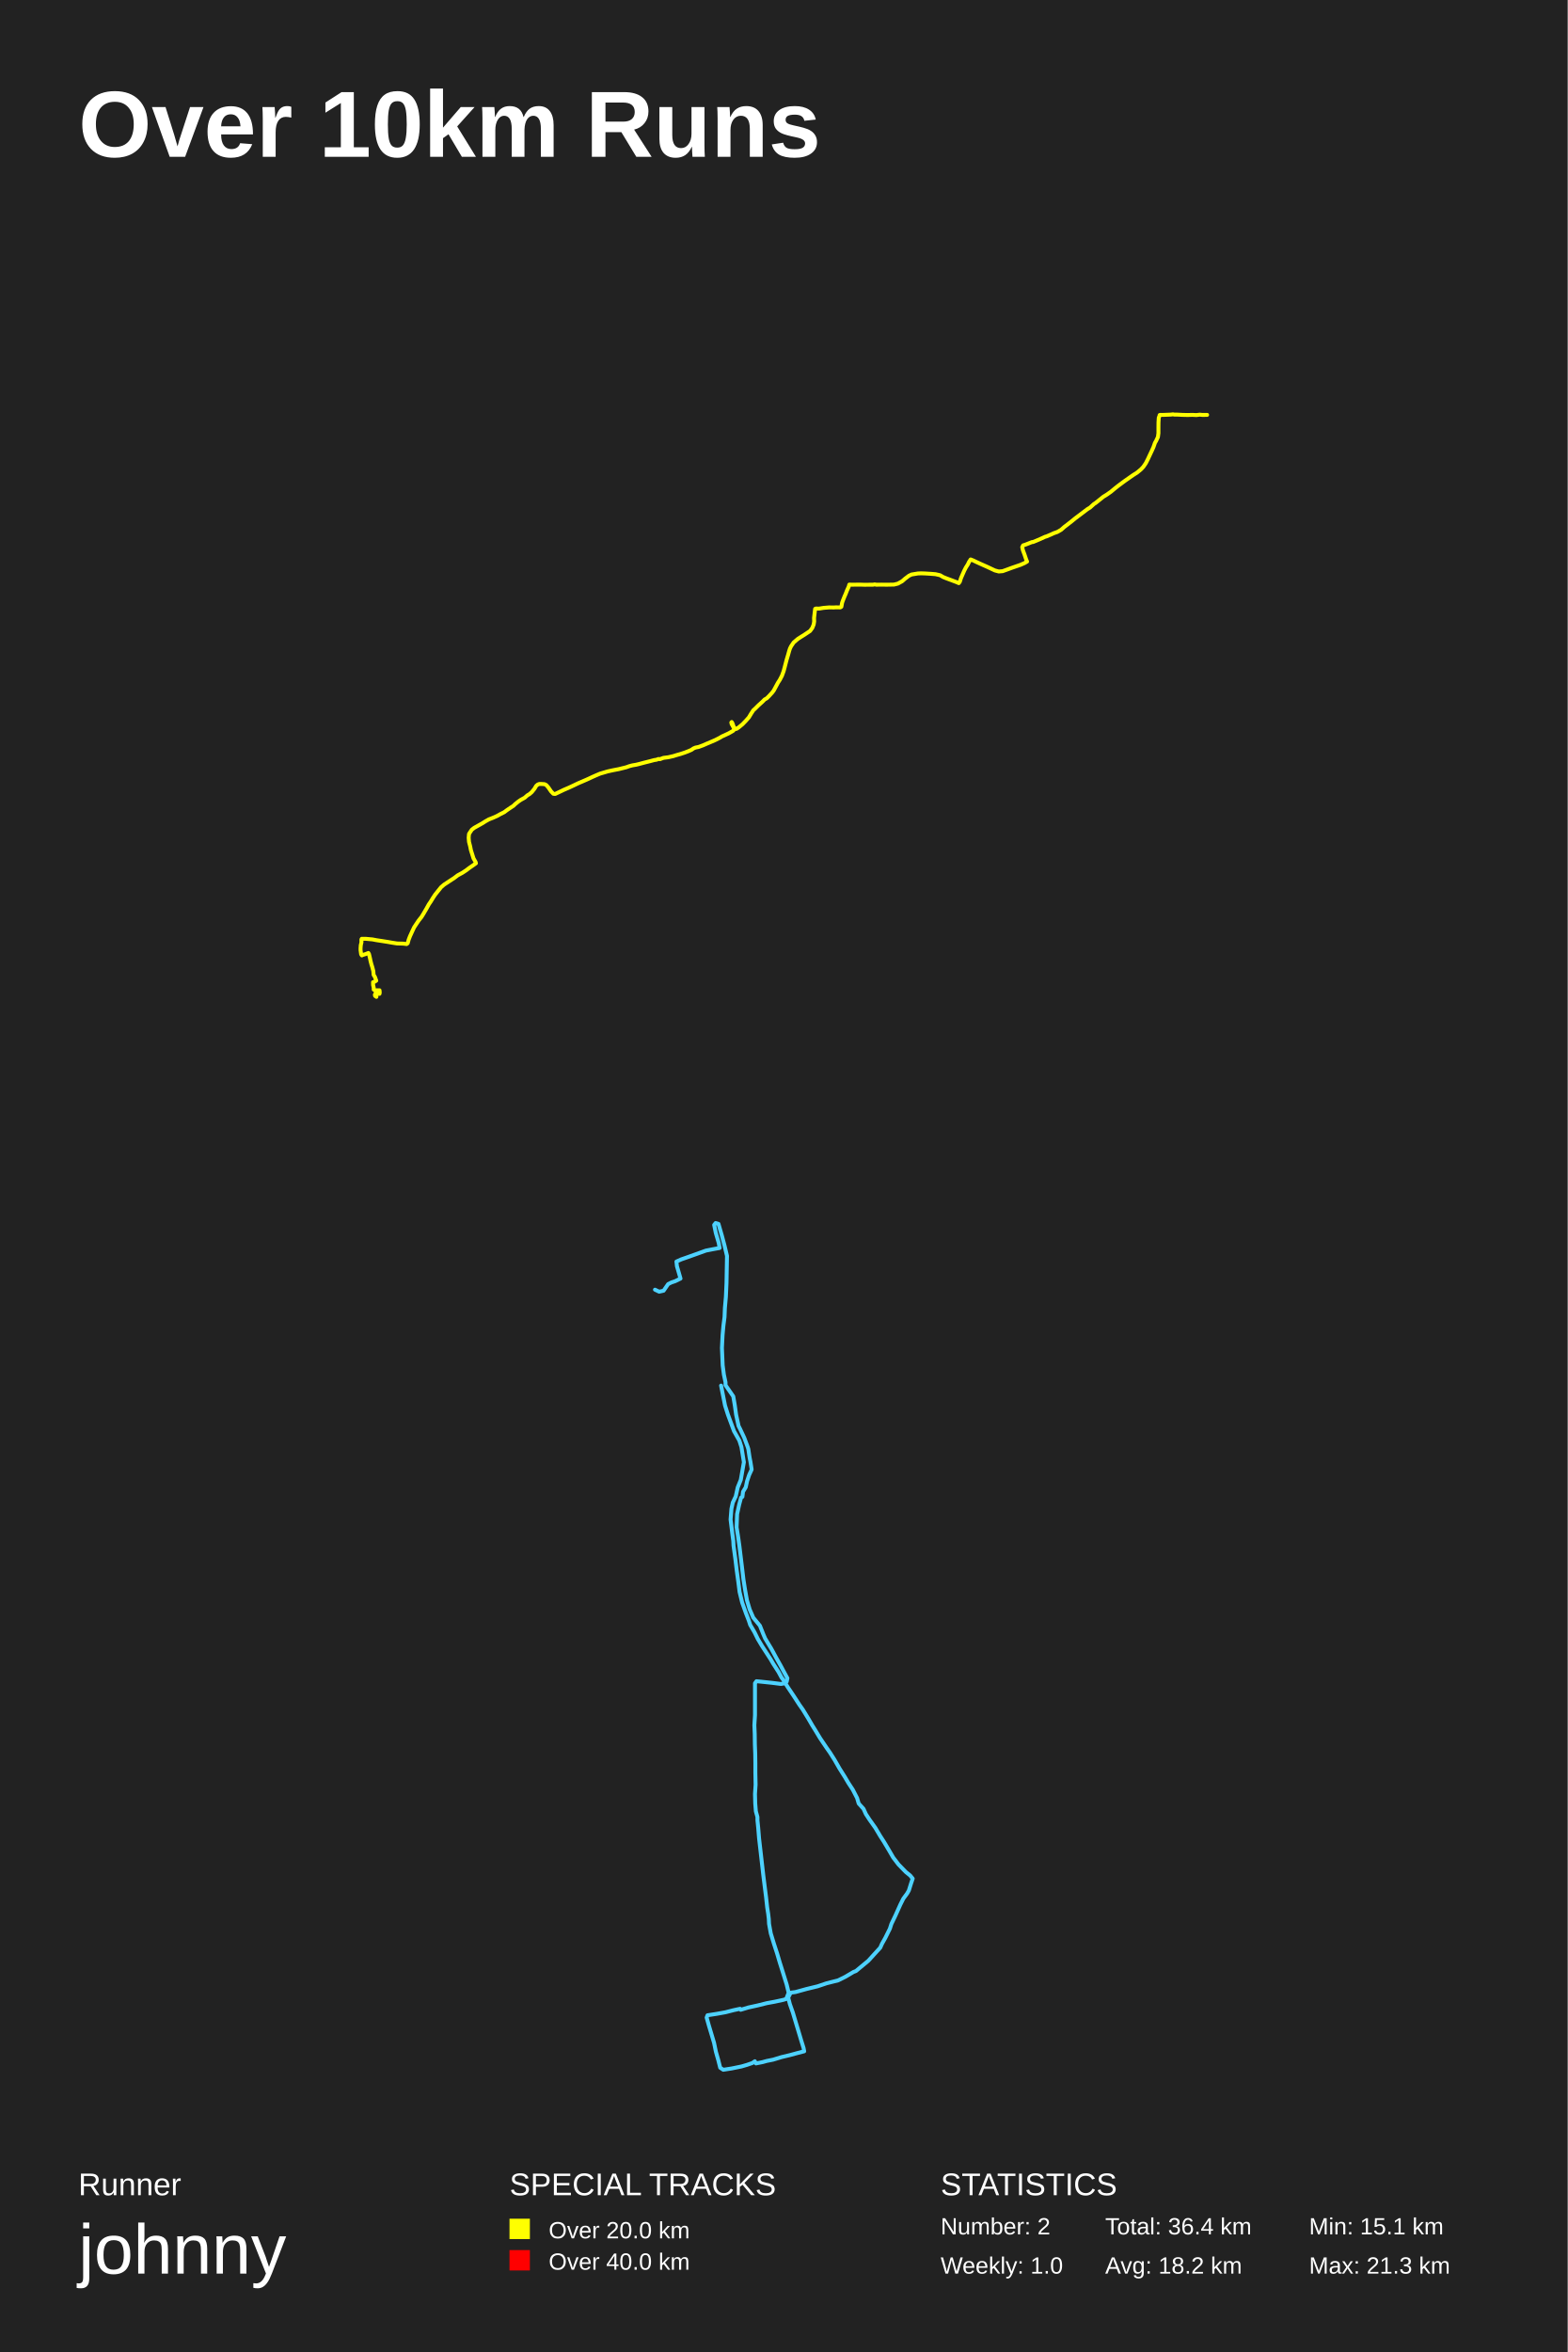
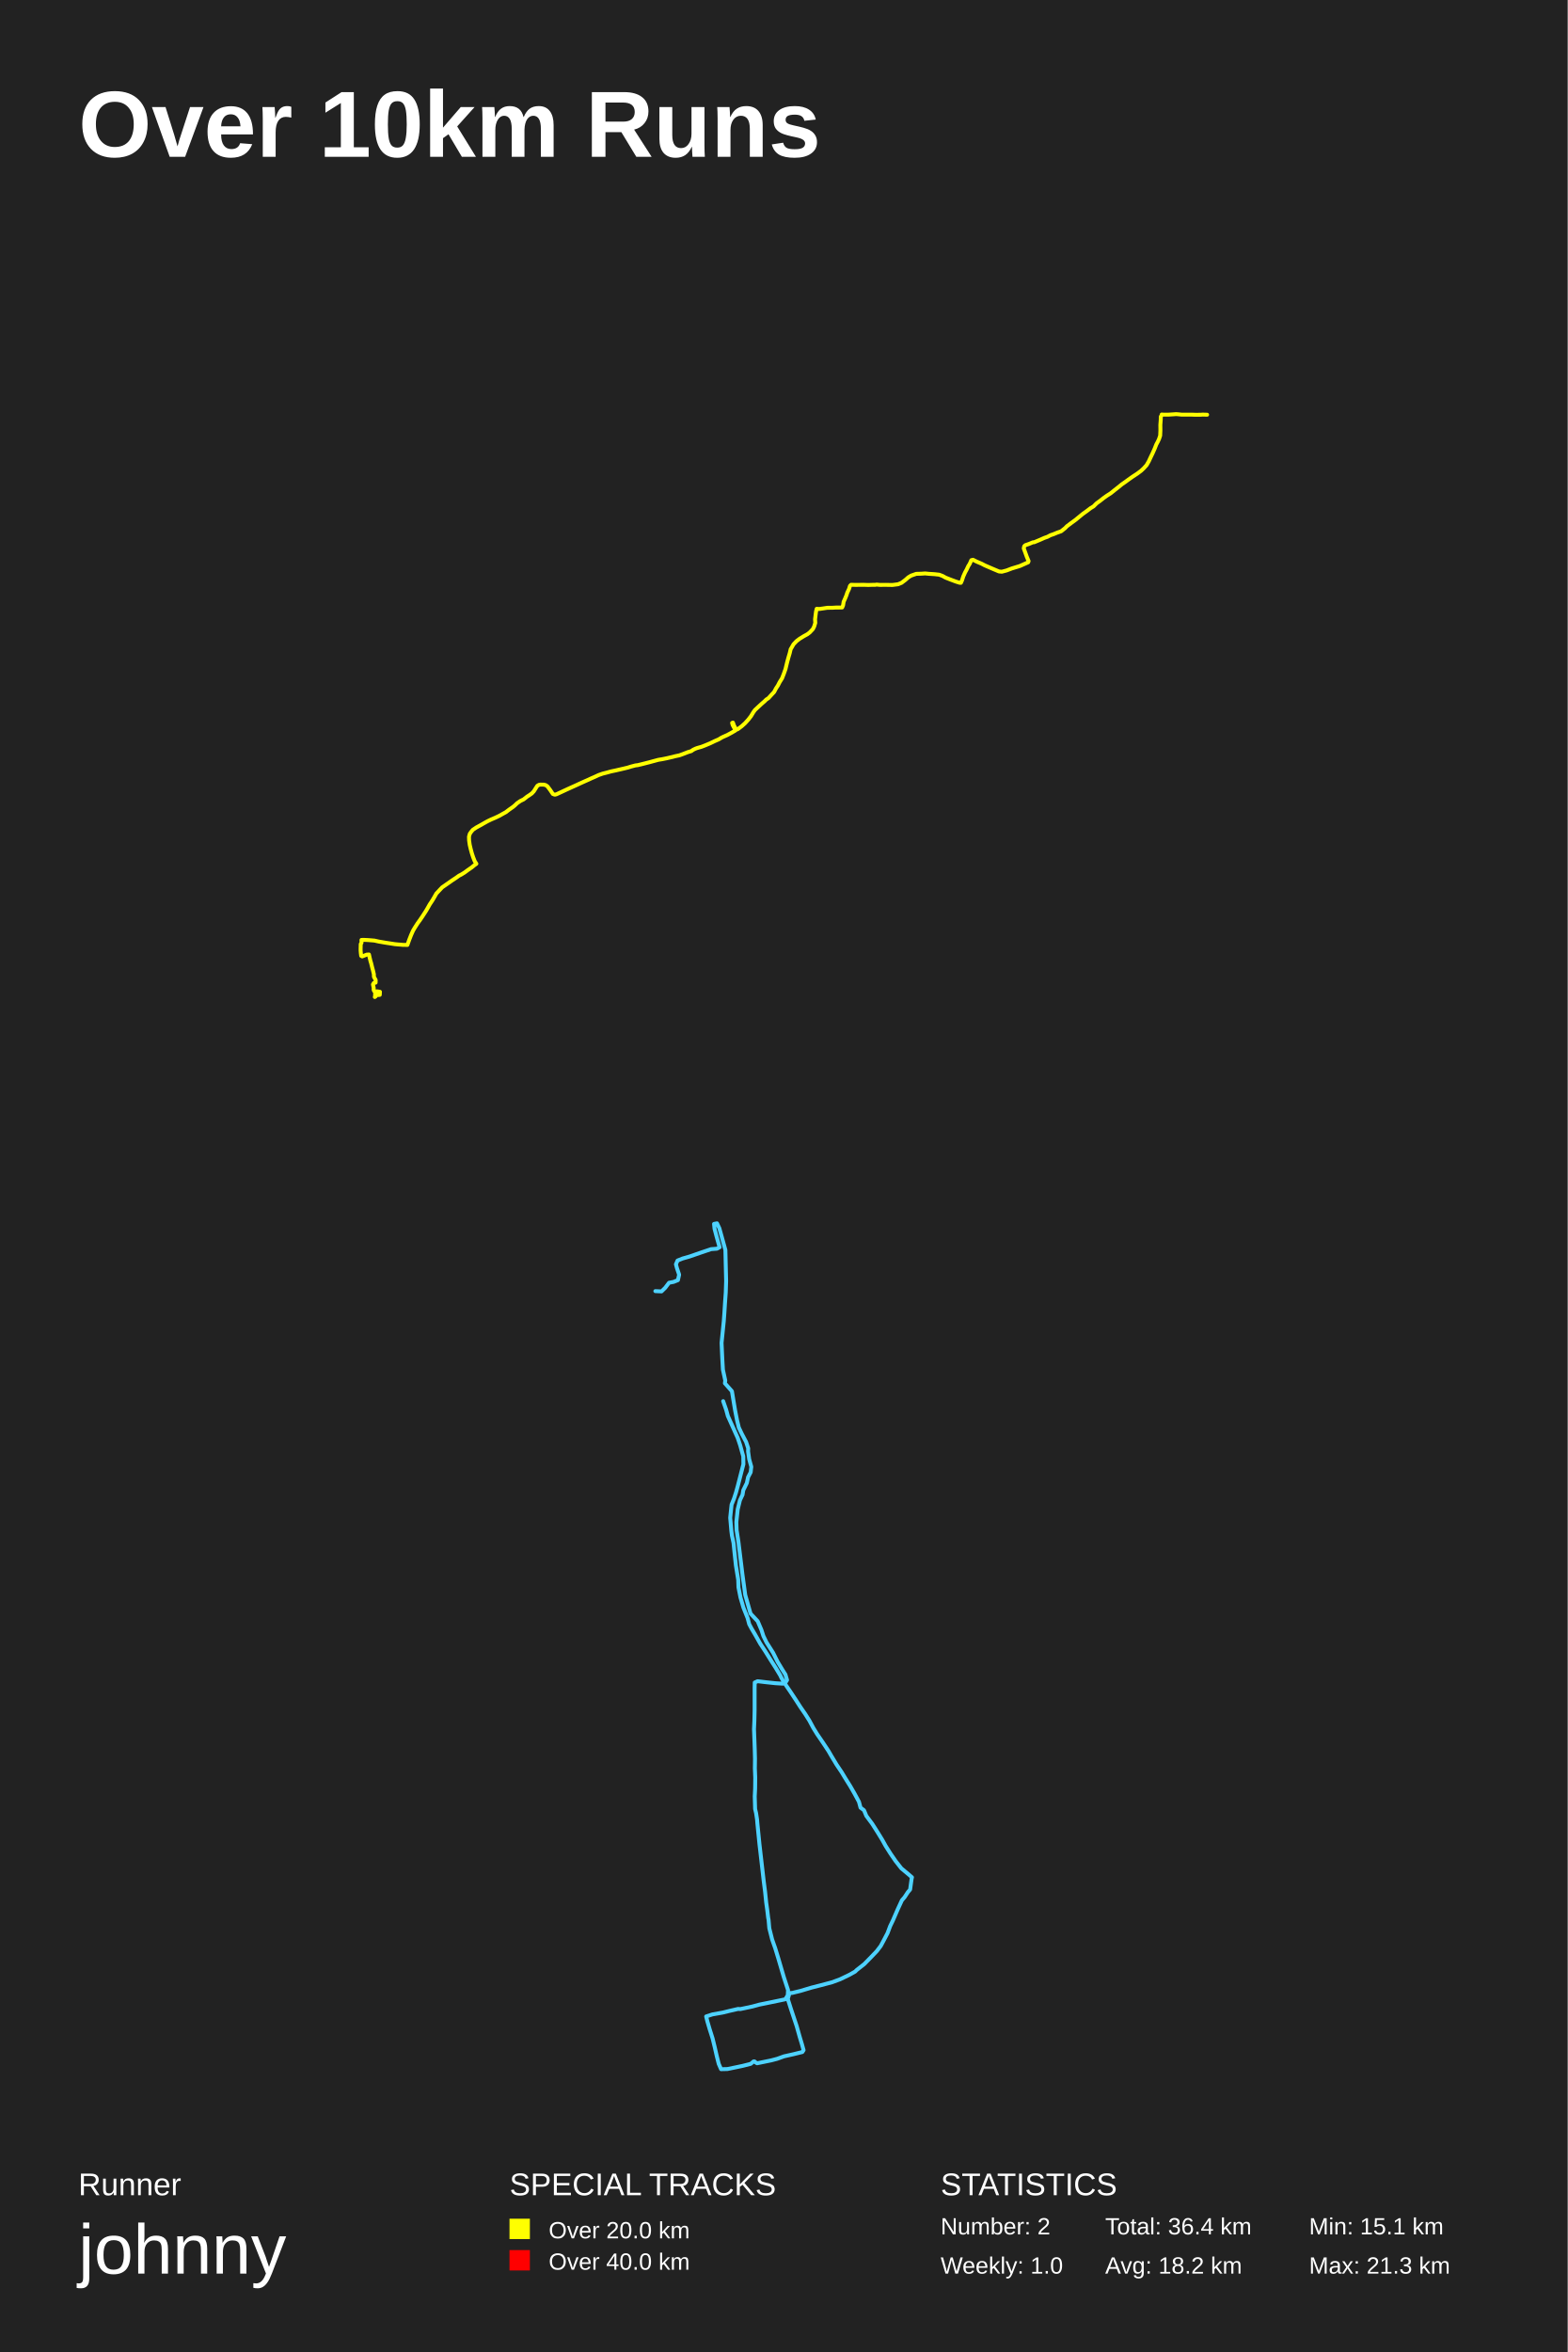
<svg xmlns="http://www.w3.org/2000/svg" baseProfile="full" height="300mm" version="1.1" viewBox="0,0,200,300" width="200mm">
  <defs />
  <rect fill="#222222" height="300" width="200" x="0" y="0" />
  <text fill="#FFFFFF" style="font-size:12px; font-family:Arial; font-weight:bold;" x="10" y="20">Over 10km Runs</text>
  <text fill="#FFFFFF" style="font-size:4px; font-family:Arial" x="10" y="280">Runner</text>
  <text fill="#FFFFFF" style="font-size:9px; font-family:Arial" x="10" y="290">johnny</text>
  <text fill="#FFFFFF" style="font-size:4px; font-family:Arial" x="65" y="280">SPECIAL TRACKS</text>
  <rect fill="yellow" height="2.6" width="2.6" x="65" y="283" />
  <text fill="#FFFFFF" style="font-size:3px; font-family:Arial" x="70" y="285.5">Over 20.0 km</text>
  <rect fill="red" height="2.6" width="2.6" x="65" y="287" />
  <text fill="#FFFFFF" style="font-size:3px; font-family:Arial" x="70" y="289.5">Over 40.0 km</text>
  <text fill="#FFFFFF" style="font-size:4px; font-family:Arial" x="120" y="280">STATISTICS</text>
  <text fill="#FFFFFF" style="font-size:3px; font-family:Arial" x="120" y="285">Number: 2</text>
  <text fill="#FFFFFF" style="font-size:3px; font-family:Arial" x="120" y="290">Weekly: 1.0</text>
  <text fill="#FFFFFF" style="font-size:3px; font-family:Arial" x="141" y="285">Total: 36.4 km</text>
  <text fill="#FFFFFF" style="font-size:3px; font-family:Arial" x="141" y="290">Avg: 18.2 km</text>
  <text fill="#FFFFFF" style="font-size:3px; font-family:Arial" x="167" y="285">Min: 15.1 km</text>
  <text fill="#FFFFFF" style="font-size:3px; font-family:Arial" x="167" y="290">Max: 21.3 km</text>
-   <polyline fill="none" opacity="1" points="154.0,52.918 153.419,52.926 153.06,52.892 152.623,52.943 152.128,52.918 151.49,52.934 150.837,52.918 150.17,52.884 149.812,52.884 149.647,52.85 149.353,52.884 148.478,52.918 147.997,52.918 147.94,52.943 147.925,53.06 147.832,53.278 147.796,53.883 147.789,54.571 147.789,55.251 147.725,55.738 147.481,56.258 147.345,56.485 147.158,57.022 146.936,57.518 146.678,58.063 146.434,58.584 146.176,59.087 145.86,59.549 145.559,59.868 145.085,60.262 144.512,60.632 144.031,60.968 143.493,61.345 143.07,61.656 142.654,61.966 142.231,62.302 141.715,62.73 141.213,63.083 140.761,63.36 140.323,63.712 139.915,64.04 139.742,64.174 139.556,64.291 139.068,64.736 138.724,64.946 138.136,65.391 137.67,65.743 137.189,66.104 136.694,66.507 136.178,66.91 135.769,67.221 135.375,67.573 134.894,67.85 134.421,68.018 134.098,68.169 133.525,68.412 133.324,68.471 132.736,68.74 132.226,68.958 131.789,69.134 131.653,69.143 131.337,69.268 130.821,69.47 130.527,69.562 130.412,69.789 130.498,70.183 130.699,70.72 130.9,71.316 131.029,71.627 130.72,71.811 130.19,72.046 129.021,72.449 128.547,72.626 127.916,72.852 127.421,72.894 126.919,72.76 125.937,72.298 125.141,71.946 124.553,71.677 124.194,71.501 123.835,71.358 123.627,71.669 123.47,71.996 123.212,72.407 123.018,72.785 122.817,73.238 122.595,73.75 122.451,74.203 122.322,74.38 122.078,74.27 121.411,74.019 120.752,73.775 120.321,73.599 119.934,73.372 119.346,73.238 118.715,73.188 118.019,73.146 117.524,73.129 117.101,73.146 116.291,73.28 115.954,73.44 115.459,73.817 115.093,74.136 114.555,74.438 114.053,74.564 113.128,74.581 112.439,74.573 111.801,74.581 111.579,74.539 111.378,74.581 110.89,74.581 110.302,74.589 109.836,74.573 109.298,74.573 108.703,74.581 108.352,74.564 108.28,74.824 108.043,75.345 107.871,75.789 107.756,76.041 107.534,76.595 107.434,76.872 107.34,77.392 107.211,77.476 106.645,77.468 106.372,77.485 105.784,77.476 105.067,77.535 104.507,77.627 104.084,77.619 103.991,77.661 103.919,78.257 103.855,78.827 103.869,79.264 103.805,79.658 103.633,80.086 103.346,80.481 103.044,80.682 102.643,80.95 102.134,81.269 101.782,81.496 101.251,81.949 100.922,82.436 100.778,82.729 100.678,83.04 100.541,83.535 100.348,84.181 100.097,85.146 99.975,85.599 99.76,86.187 99.48,86.724 99.251,87.076 98.935,87.663 98.713,88.075 98.526,88.326 98.103,88.788 97.823,89.065 97.544,89.224 97.264,89.509 96.762,89.963 96.281,90.441 96.109,90.592 95.808,91.053 95.543,91.498 95.155,91.934 94.725,92.379 94.259,92.765 93.951,92.975 93.814,92.983 93.599,92.689 93.441,92.245 93.348,92.094 93.298,92.153 93.348,92.387 93.427,92.488 93.7,93.033 93.513,93.226 92.968,93.537 92.394,93.805 92.107,93.931 91.849,94.091 91.29,94.376 90.773,94.602 90.178,94.854 89.698,95.064 89.131,95.274 88.715,95.358 88.464,95.467 88.213,95.643 87.826,95.811 87.374,95.987 86.815,96.171 86.305,96.314 85.904,96.44 85.244,96.591 84.642,96.666 84.19,96.834 83.996,96.809 83.767,96.901 83.444,96.952 82.978,97.078 82.21,97.27 81.543,97.447 81.17,97.539 80.676,97.623 80.288,97.724 79.894,97.866 78.947,98.101 78.165,98.252 77.52,98.395 77.068,98.529 76.552,98.68 76.078,98.881 75.562,99.108 75.117,99.318 74.802,99.46 74.257,99.695 73.748,99.913 73.224,100.165 72.593,100.459 71.933,100.744 70.829,101.272 70.592,101.247 70.305,100.945 69.954,100.433 69.688,100.131 69.466,100.022 69.093,99.997 68.799,99.997 68.598,100.073 68.405,100.24 68.19,100.601 67.845,101.029 67.537,101.298 67.315,101.423 67.142,101.566 66.949,101.742 66.432,102.027 66.117,102.246 65.715,102.573 65.5,102.782 65.127,103.026 64.683,103.328 64.324,103.596 63.851,103.831 63.399,104.083 62.868,104.318 62.373,104.511 61.943,104.754 61.47,105.048 60.946,105.341 60.494,105.593 60.193,105.828 59.978,106.147 59.834,106.373 59.791,106.851 59.834,107.38 59.978,107.933 60.078,108.437 60.25,108.982 60.408,109.485 60.681,109.963 60.717,110.114 60.365,110.366 59.877,110.702 59.469,111.012 58.995,111.322 58.673,111.498 58.393,111.649 57.941,111.993 57.374,112.362 56.65,112.841 56.277,113.159 55.51,114.116 55.259,114.493 54.958,114.988 54.707,115.357 54.405,115.902 53.997,116.598 53.774,116.959 53.408,117.42 53.086,117.899 52.828,118.293 52.569,118.846 52.304,119.425 52.139,119.853 52.01,120.314 51.874,120.415 51.465,120.364 51.286,120.356 50.927,120.348 50.647,120.339 50.059,120.247 49.478,120.146 48.847,120.046 48.022,119.92 47.492,119.819 47.291,119.803 46.653,119.744 46.151,119.744 46.108,119.811 46.108,120.063 46.115,120.188 46.029,120.549 46.0,120.943 46.0,121.195 46.072,121.723 46.165,121.866 46.251,121.816 46.602,121.706 46.997,121.555 47.076,121.698 47.205,122.243 47.269,122.562 47.384,123.006 47.506,123.392 47.628,123.87 47.664,124.34 47.836,124.625 48.001,125.086 47.807,125.212 47.592,125.279 47.599,125.64 47.678,125.984 47.678,126.227 47.872,126.311 48.417,126.311 48.446,126.588 48.417,126.764 48.216,126.772 48.008,126.747 47.85,126.823 47.822,126.898 47.901,126.856 47.922,126.655 47.929,126.579 48.101,126.672 48.065,126.739 47.85,127.024 48.022,127.15" stroke="yellow" stroke-dasharray="none" stroke-linecap="round" stroke-linejoin="round" stroke-width="0.5" />
-   <polyline fill="none" opacity="1" points="91.992,176.733 92.496,179.272 92.858,180.413 93.644,182.546 94.321,183.742 94.588,184.57 94.903,186.501 94.509,188.746 94.116,189.72 93.864,190.861 93.487,191.652 93.314,192.443 93.235,193.418 93.204,193.822 93.44,195.735 93.55,196.545 93.581,197.152 93.817,198.881 93.99,200.315 94.195,201.805 94.352,203.056 94.683,204.417 95.155,205.741 95.532,206.716 95.705,207.25 96.256,208.188 96.681,209.052 97.231,209.972 98.317,211.645 98.616,212.16 99.324,213.264 99.701,213.963 99.921,214.257 100.503,215.195 101.243,216.298 101.982,217.439 102.423,218.064 103.099,219.168 103.634,220.087 103.98,220.639 104.625,221.706 105.443,222.919 105.884,223.545 106.466,224.464 107.111,225.586 107.772,226.634 108.228,227.407 108.794,228.271 109.345,229.338 109.549,230.037 110.163,230.717 110.462,231.379 110.918,232.078 111.673,233.144 112.287,234.174 112.774,234.928 113.388,235.958 113.954,236.933 114.631,237.815 115.559,238.772 116.125,239.231 116.44,239.618 116.22,240.261 115.952,241.125 115.732,241.512 115.244,242.174 114.867,242.928 114.238,244.325 113.718,245.41 113.53,245.999 112.948,247.175 112.523,247.929 112.302,248.426 111.563,249.235 110.776,250.099 109.801,250.908 109.203,251.405 108.873,251.533 107.85,252.14 106.922,252.6 105.459,252.968 104.311,253.354 102.879,253.703 101.479,254.089 100.881,254.163 100.551,254.788 100.771,255.634 101.148,256.7 101.479,257.804 101.856,259.054 102.218,260.267 102.517,261.224 102.596,261.646 101.809,261.849 100.724,262.143 99.717,262.382 98.631,262.713 97.813,262.878 97.278,263.026 96.445,263.191 96.319,262.989 96.303,262.915 95.988,263.136 95.296,263.375 94.604,263.577 93.345,263.835 92.276,264.0 91.882,263.743 91.631,262.75 91.332,261.702 91.096,260.562 90.75,259.403 90.435,258.355 90.152,257.344 90.262,257.05 91.442,256.866 92.559,256.664 93.566,256.406 94.415,256.222 94.494,256.351 95.469,256.057 96.649,255.799 97.829,255.505 98.836,255.321 99.937,255.082 100.299,254.972 100.614,254.181 100.362,253.133 99.858,251.515 99.481,250.32 99.15,249.198 98.726,247.893 98.332,246.605 98.112,245.392 98.081,244.766 98.002,244.104 97.876,243.295 97.735,242.008 97.562,240.647 97.388,239.268 96.838,234.469 96.728,233.126 96.633,232.188 96.633,231.765 96.429,231.03 96.35,230.018 96.319,228.823 96.397,227.646 96.366,226.138 96.366,224.942 96.35,223.729 96.303,222.46 96.287,221.191 96.24,220.05 96.319,218.763 96.319,217.476 96.319,215.857 96.319,214.698 96.507,214.441 97.231,214.514 98.458,214.643 99.622,214.79 100.079,214.717 100.362,214.496 100.456,214.055 99.953,213.135 99.591,212.455 98.993,211.388 98.395,210.284 97.609,208.978 97.388,208.463 96.948,207.36 96.098,206.33 95.642,205.281 95.296,204.123 95.044,202.725 94.84,201.419 94.698,200.205 94.336,197.225 94.179,196.103 93.975,194.816 94.038,193.123 94.305,191.909 94.541,191.026 94.714,190.916 94.793,190.272 95.139,189.702 95.312,188.911 95.579,188.12 95.894,187.439 95.737,186.446 95.626,185.876 95.469,184.827 95.39,184.57 94.95,183.393 94.415,182.252 94.226,181.884 93.912,180.449 93.739,179.217 93.55,178.113 92.559,176.678 92.559,176.31 92.354,175.354 92.197,174.158 92.102,171.932 92.181,170.332 92.291,169.099 92.433,167.995 92.48,166.836 92.606,165.42 92.685,163.653 92.748,160.195 92.417,158.815 92.087,157.582 91.662,156.11 91.3,156.0 91.111,156.239 91.316,157.251 91.693,158.539 91.804,159.183 91.001,159.33 90.057,159.514 88.736,159.992 87.493,160.434 86.911,160.636 86.297,160.912 86.36,161.501 86.596,162.31 86.817,163.083 86.14,163.414 85.652,163.58 85.243,163.782 84.661,164.628 84.095,164.757 83.56,164.5" stroke="#4DD2FF" stroke-dasharray="none" stroke-linecap="round" stroke-linejoin="round" stroke-width="0.5" />
+   <polyline fill="none" opacity="1" points="154.0,52.898 153.446,52.881 153.195,52.898 152.562,52.906 152.08,52.889 151.419,52.889 150.758,52.889 150.269,52.839 150.017,52.822 149.837,52.839 149.061,52.889 148.428,52.889 148.205,52.872 148.205,52.957 148.09,53.142 148.083,53.529 148.033,54.194 148.04,54.9 148.011,55.565 147.867,55.994 147.724,56.306 147.515,56.701 147.299,57.248 147.062,57.778 146.803,58.317 146.559,58.839 146.279,59.327 145.905,59.739 145.574,60.05 145.064,60.429 144.496,60.799 143.971,61.169 143.547,61.481 143.13,61.767 142.677,62.137 142.216,62.499 141.692,62.92 141.217,63.223 140.779,63.534 140.333,63.887 139.995,64.131 139.873,64.224 139.513,64.586 139.147,64.804 138.672,65.166 138.118,65.562 137.651,65.949 137.177,66.336 136.666,66.706 136.12,67.118 135.883,67.362 135.372,67.766 134.89,67.934 134.423,68.128 134.006,68.271 133.625,68.473 133.237,68.607 132.669,68.86 132.122,69.087 131.936,69.163 131.777,69.171 131.274,69.381 130.807,69.541 130.67,69.668 130.606,69.945 130.8,70.475 131.001,71.03 131.224,71.561 131.173,71.72 130.663,71.948 130.117,72.192 129.074,72.511 128.413,72.764 127.809,72.923 127.449,72.89 126.63,72.545 125.638,72.116 125.235,71.905 124.602,71.636 124.135,71.401 123.919,71.451 123.718,71.905 123.524,72.217 123.315,72.663 123.121,73.016 122.891,73.529 122.733,74.017 122.589,74.337 122.41,74.328 121.935,74.177 121.259,73.925 120.641,73.681 120.26,73.47 119.821,73.302 119.203,73.235 118.527,73.193 118.024,73.142 117.542,73.176 116.895,73.193 116.241,73.42 115.867,73.647 115.508,73.967 115.019,74.337 114.573,74.522 113.854,74.614 112.955,74.598 112.258,74.606 111.834,74.564 111.647,74.598 111.295,74.598 110.777,74.614 110.302,74.598 109.742,74.598 109.167,74.606 108.577,74.589 108.44,74.724 108.318,75.119 108.095,75.59 107.98,75.944 107.808,76.356 107.628,76.76 107.556,77.214 107.441,77.483 107.031,77.492 106.657,77.492 106.248,77.517 105.55,77.525 104.932,77.618 104.515,77.677 104.191,77.652 104.105,78.013 104.033,78.577 103.983,79.006 104.012,79.443 103.868,79.914 103.703,80.243 103.307,80.663 103.012,80.89 102.538,81.151 102.006,81.479 101.61,81.782 101.237,82.177 100.956,82.665 100.87,82.808 100.748,83.321 100.575,83.902 100.417,84.491 100.208,85.349 99.993,85.954 99.77,86.518 99.461,87.014 99.245,87.435 99.001,87.805 98.756,88.268 98.433,88.612 98.044,89.041 97.75,89.235 97.577,89.412 97.117,89.815 96.635,90.261 96.305,90.572 96.103,90.858 95.809,91.346 95.478,91.775 95.061,92.238 94.615,92.641 94.141,92.995 94.004,93.054 93.882,92.995 93.637,92.54 93.508,92.17 93.429,92.196 93.4,92.212 93.479,92.49 93.688,92.877 93.824,93.171 93.364,93.44 92.789,93.752 92.257,93.987 92.048,94.088 91.689,94.307 91.186,94.525 90.611,94.803 90.028,95.047 89.489,95.257 88.95,95.409 88.705,95.501 88.425,95.636 88.188,95.804 87.771,95.93 87.188,96.157 86.678,96.342 86.124,96.46 85.844,96.536 85.01,96.729 84.42,96.847 84.205,96.88 83.96,96.923 83.594,97.023 83.306,97.099 82.846,97.225 81.954,97.452 81.365,97.595 81.07,97.629 80.524,97.772 80.092,97.907 79.539,98.041 78.554,98.268 77.921,98.403 77.447,98.537 76.879,98.68 76.375,98.857 75.851,99.101 75.405,99.294 75.081,99.446 74.585,99.664 74.024,99.917 73.572,100.127 72.975,100.396 72.328,100.69 70.991,101.313 70.775,101.363 70.53,101.271 70.193,100.766 69.847,100.304 69.632,100.152 69.402,100.085 68.956,100.076 68.755,100.11 68.553,100.228 68.323,100.581 68.1,100.934 67.849,101.203 67.489,101.456 67.223,101.624 67.137,101.7 66.785,101.969 66.375,102.171 65.965,102.457 65.685,102.726 65.455,102.919 64.951,103.272 64.52,103.6 64.117,103.819 63.686,104.063 63.212,104.29 62.694,104.509 62.205,104.744 61.723,105.013 61.234,105.291 60.76,105.551 60.321,105.846 60.084,106.132 59.933,106.359 59.833,106.72 59.847,107.208 59.926,107.763 60.055,108.31 60.206,108.865 60.365,109.344 60.559,109.84 60.774,110.177 60.48,110.387 60.178,110.639 59.703,110.967 59.272,111.287 58.819,111.564 58.567,111.69 58.179,111.968 57.668,112.304 57.144,112.674 56.403,113.187 55.67,113.969 55.368,114.499 55.167,114.843 54.814,115.373 54.584,115.785 54.369,116.155 53.923,116.845 53.606,117.316 53.276,117.77 52.938,118.299 52.701,118.695 52.449,119.258 52.212,119.863 52.082,120.233 51.974,120.528 51.615,120.519 51.406,120.519 51.061,120.486 50.81,120.469 50.364,120.427 49.774,120.334 49.171,120.242 48.337,120.099 47.769,119.973 47.38,119.939 46.935,119.905 46.395,119.88 46.115,119.889 46.122,120.116 46.122,120.259 46.022,120.401 46.007,121.007 46.007,121.242 46.036,121.595 46.079,121.923 46.208,121.991 46.496,121.881 46.784,121.764 47.071,121.747 47.143,122.075 47.265,122.596 47.337,122.815 47.481,123.403 47.582,123.773 47.697,124.261 47.704,124.597 47.927,125.001 47.92,125.337 47.69,125.379 47.582,125.564 47.675,126.009 47.668,126.262 47.761,126.455 48.135,126.447 48.473,126.505 48.452,126.892 48.344,126.909 48.114,126.901 47.898,126.917 47.819,127.17 47.855,127.018 47.855,126.791 47.934,126.766 48.013,126.749 48.099,126.867 47.92,127.094 47.963,126.917" stroke="yellow" stroke-dasharray="none" stroke-linecap="round" stroke-linejoin="round" stroke-width="0.5" />
+   <polyline fill="none" opacity="1" points="92.26,178.72 92.637,179.805 92.858,180.615 94.116,183.411 94.431,184.349 94.824,185.766 94.84,186.759 94.116,189.573 93.896,190.364 93.644,191.137 93.33,191.928 93.204,193.123 93.157,193.602 93.298,195.239 93.377,195.864 93.581,196.802 93.691,197.906 93.88,199.653 94.179,201.511 94.211,202.467 94.462,203.736 94.84,205.042 95.375,206.385 95.579,207.158 95.862,207.691 96.319,208.463 96.995,209.659 97.624,210.615 98.427,211.903 98.946,212.712 99.544,213.705 99.701,214.036 100.11,214.717 100.802,215.728 101.557,216.869 102.124,217.751 102.722,218.616 103.257,219.462 103.76,220.4 104.248,221.191 105.003,222.294 105.695,223.342 106.025,223.912 106.733,225.089 107.378,226.046 107.819,226.781 108.464,227.811 109.014,228.768 109.581,229.816 109.785,230.57 110.226,230.901 110.525,231.618 111.264,232.611 111.956,233.696 112.554,234.671 112.995,235.462 113.624,236.455 114.269,237.392 114.993,238.312 115.921,239.084 116.346,239.452 116.298,239.654 116.11,241.015 115.826,241.346 115.402,241.99 115.056,242.394 114.505,243.59 113.907,244.969 113.561,245.686 113.231,246.569 112.759,247.47 112.365,248.205 111.862,248.867 111.123,249.639 110.257,250.522 109.298,251.276 109.093,251.478 108.338,251.901 107.19,252.453 106.151,252.839 104.625,253.243 103.54,253.519 102.124,253.942 101.07,254.2 100.724,254.218 100.503,254.972 100.912,256.259 101.243,257.252 101.636,258.429 102.014,259.771 102.313,260.764 102.517,261.499 102.36,261.738 101.243,262.014 100.016,262.29 99.15,262.603 98.38,262.805 97.577,262.97 96.586,263.173 96.397,263.062 96.256,262.934 96.146,262.934 95.768,263.246 94.745,263.504 93.786,263.706 92.795,263.908 91.992,263.926 91.693,263.246 91.442,262.253 91.19,261.15 90.907,259.992 90.545,258.852 90.246,257.84 90.089,257.197 90.891,256.939 92.228,256.7 93.046,256.498 94.163,256.241 94.447,256.259 94.808,256.185 96.004,255.928 96.885,255.689 98.332,255.395 99.402,255.174 100.189,255.009 100.503,254.494 100.535,253.832 99.984,252.14 99.654,251.019 99.276,249.731 98.899,248.499 98.505,247.378 98.144,245.943 98.049,244.858 98.002,244.619 97.876,243.571 97.75,242.689 97.609,241.309 97.436,239.967 96.885,235.186 96.743,233.77 96.618,232.519 96.586,232.096 96.46,231.269 96.334,230.735 96.287,229.135 96.334,228.179 96.35,226.763 96.303,225.531 96.319,224.354 96.287,223.103 96.24,221.816 96.193,220.547 96.24,219.517 96.271,218.101 96.271,216.501 96.271,215.324 96.287,214.606 96.649,214.441 97.735,214.57 98.93,214.698 99.874,214.754 100.189,214.643 100.409,214.294 100.205,213.595 99.764,212.896 99.213,211.976 98.631,210.818 97.782,209.475 97.388,208.666 97.137,207.893 96.665,206.79 95.752,205.815 95.438,204.711 95.076,203.442 94.887,202.063 94.714,200.794 94.62,200.021 94.211,196.692 93.975,195.165 93.943,194.135 94.116,192.516 94.399,191.358 94.588,190.953 94.73,190.659 94.824,190.088 95.28,189.15 95.438,188.414 95.768,187.789 95.847,187.09 95.579,186.115 95.438,185.122 95.453,184.735 95.186,183.926 94.635,182.878 94.258,182.087 94.038,181.185 93.786,179.916 93.55,178.499 93.377,177.451 92.48,176.439 92.527,176.09 92.228,174.71 92.15,173.349 92.055,171.288 92.228,169.596 92.338,168.51 92.417,167.425 92.496,166.174 92.59,164.868 92.637,163.396 92.543,159.44 92.228,158.3 91.772,156.662 91.473,156.037 91.096,156.11 91.159,156.736 91.426,157.748 91.804,159.091 91.457,159.275 90.718,159.33 89.412,159.772 87.981,160.268 87.084,160.526 86.439,160.783 86.234,161.262 86.36,161.74 86.643,162.586 86.486,163.285 85.936,163.506 85.353,163.617 84.866,164.261 84.394,164.72 83.607,164.684" stroke="#4DD2FF" stroke-dasharray="none" stroke-linecap="round" stroke-linejoin="round" stroke-width="0.5" />
</svg>
